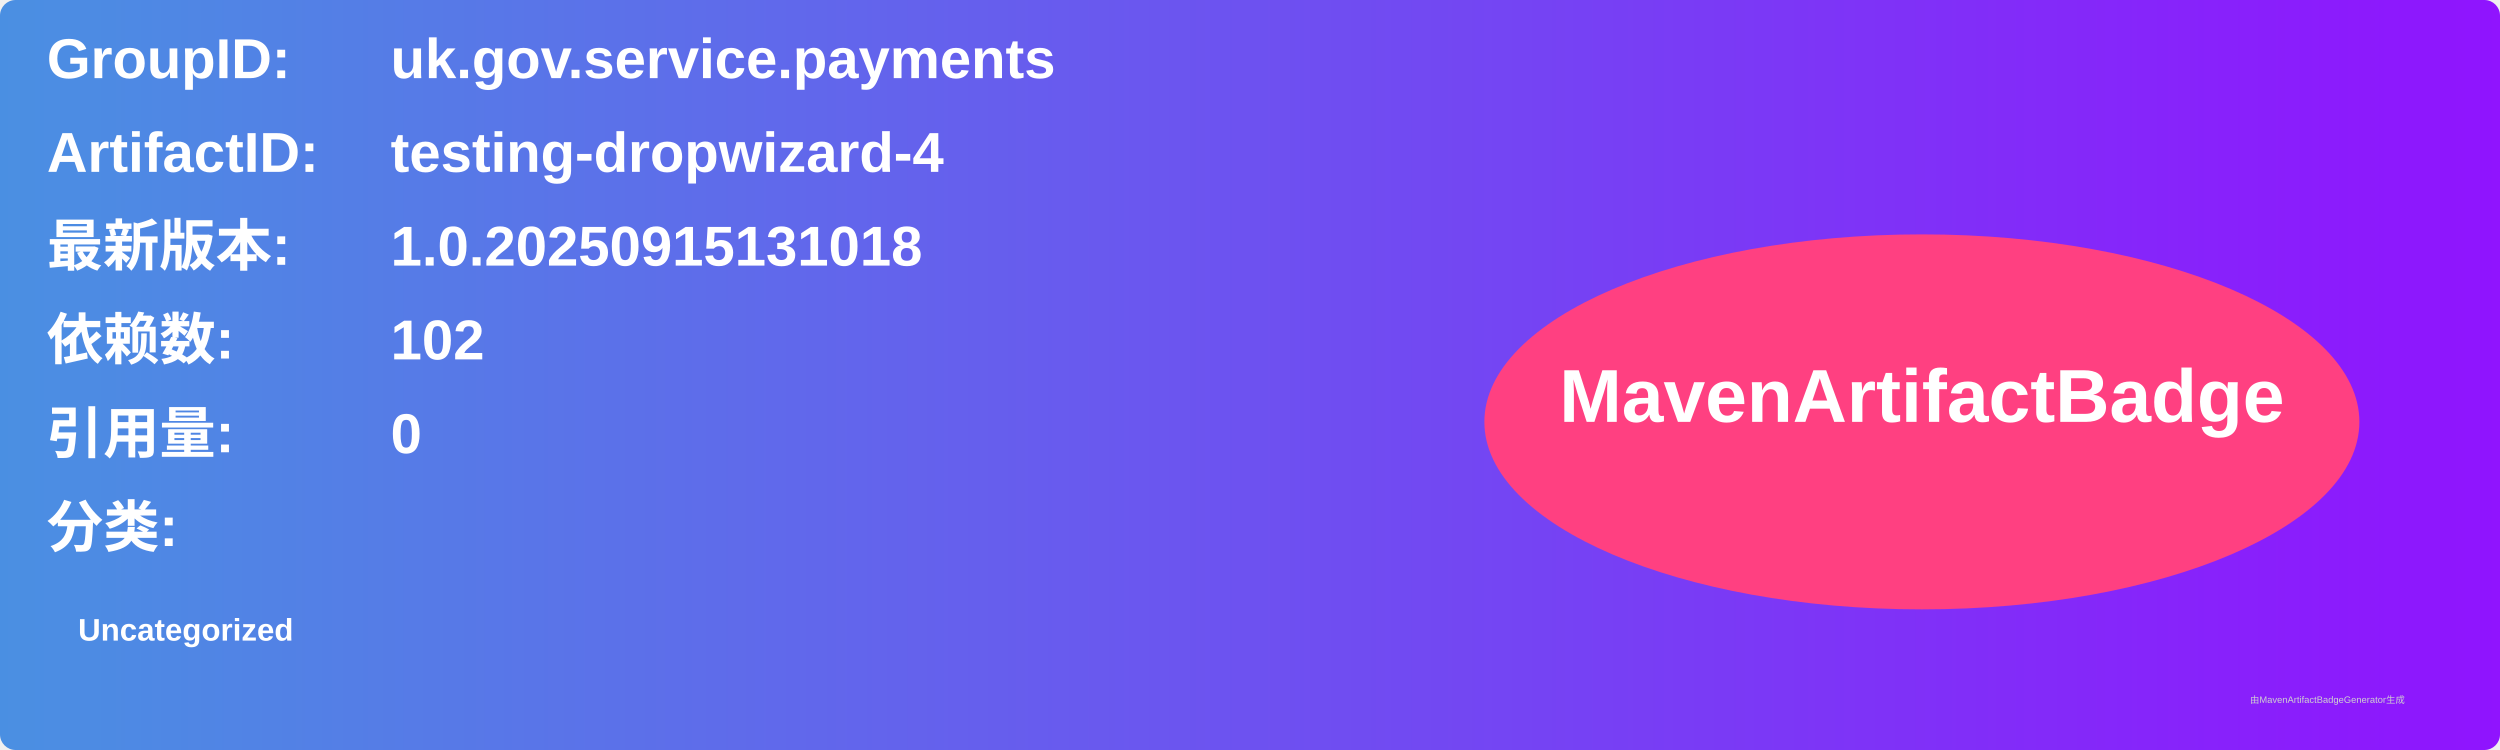
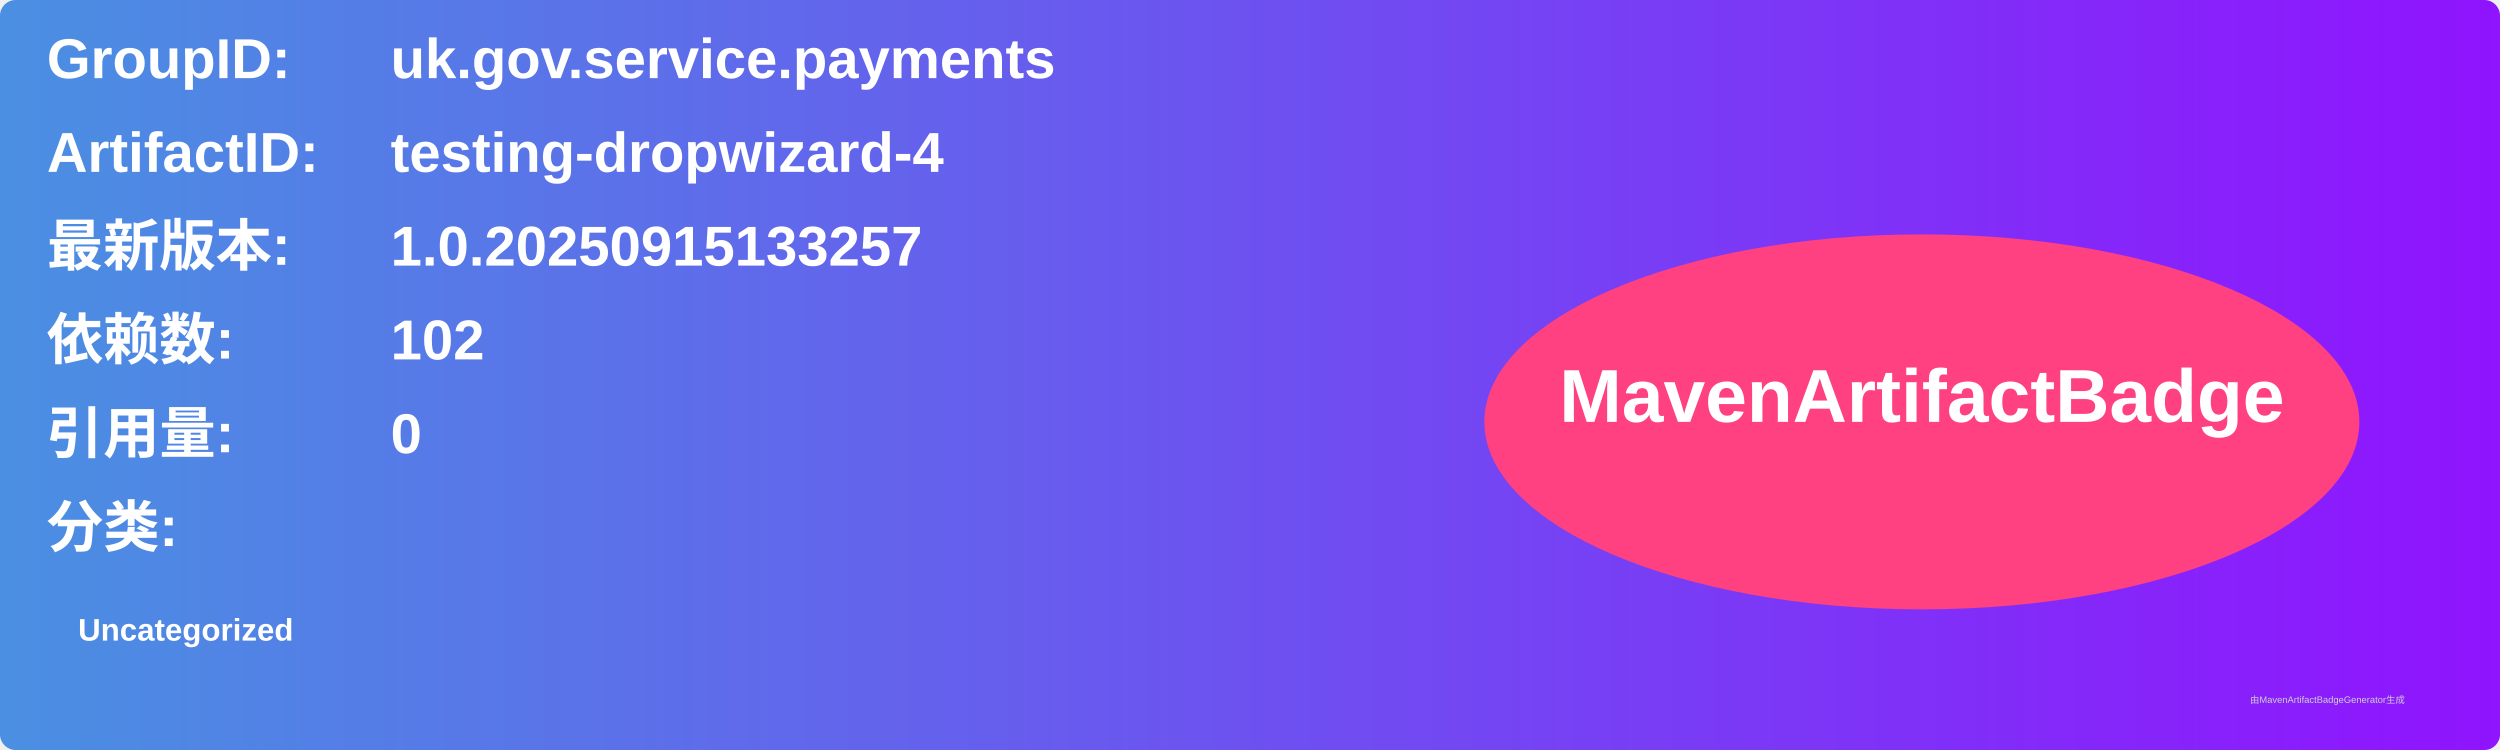
<svg xmlns="http://www.w3.org/2000/svg" width="800" height="240" viewBox="0 0 800 240">
  <linearGradient id="grad" x1="0%" y1="0%" x2="100%" y2="0%">
    <stop offset="0%" stop-color="#4a90e2" />
    <stop offset="100%" stop-color="#9013fe" />
  </linearGradient>
  <rect width="100%" height="100%" rx="5" ry="5" fill="url(#grad)" />
  <g transform="translate(15, 15)">
    <text x="0" y="10" font-family="Arial" font-size="18" fill="white" font-weight="bold" width="260">GroupID:</text>
    <text x="110" y="10" font-family="Arial" font-size="18" fill="white" font-weight="bold" width="460">uk.gov.service.payments</text>
    <text x="0" y="40" font-family="Arial" font-size="18" fill="white" font-weight="bold" width="260">ArtifactID:</text>
    <text x="110" y="40" font-family="Arial" font-size="18" fill="white" font-weight="bold" width="460">testing-dropwizard-4</text>
    <text x="0" y="70" font-family="Arial" font-size="18" fill="white" font-weight="bold">最新版本:</text>
    <text x="110" y="70" font-family="Arial" font-size="18" fill="white" font-weight="bold">
-       <tspan font-weight="bold">1.0.20250915131018</tspan>
+       <tspan font-weight="bold">1.0.20250915133257</tspan>
    </text>
    <text x="0" y="100" font-family="Arial" font-size="18" fill="white" font-weight="bold">依赖数: </text>
    <text x="110" y="100" font-family="Arial" font-size="18" fill="white">
      <tspan font-weight="bold">102</tspan>
    </text>
    <text x="0" y="130" font-family="Arial" font-size="18" fill="white" font-weight="bold">引用量: </text>
    <text x="110" y="130" font-family="Arial" font-size="18" fill="white">
      <tspan font-weight="bold">0</tspan>
    </text>
    <text x="0" y="160" font-family="Arial" font-size="18" fill="white" font-weight="bold">分类:</text>
    <text x="10" y="190" font-family="Arial" font-size="10" fill="white">
      <tspan font-weight="bold">Uncategorized</tspan>
    </text>
    <ellipse cx="600" cy="120" rx="140" ry="60" fill="#ff4081" />
    <text x="600" y="120" text-anchor="middle" font-family="Arial" font-size="24" fill="white" font-weight="bold">MavenArtifactBadge</text>
  </g>
  <text x="720" y="225" font-family="Arial" font-size="3" fill="#d0d0d0">由MavenArtifactBadgeGenerator生成</text>
</svg>
